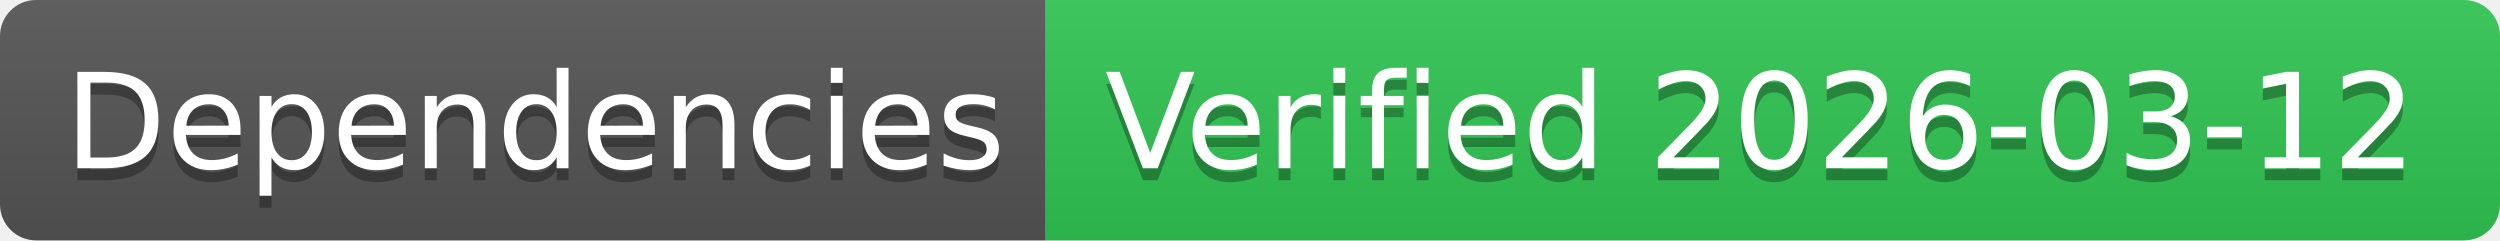
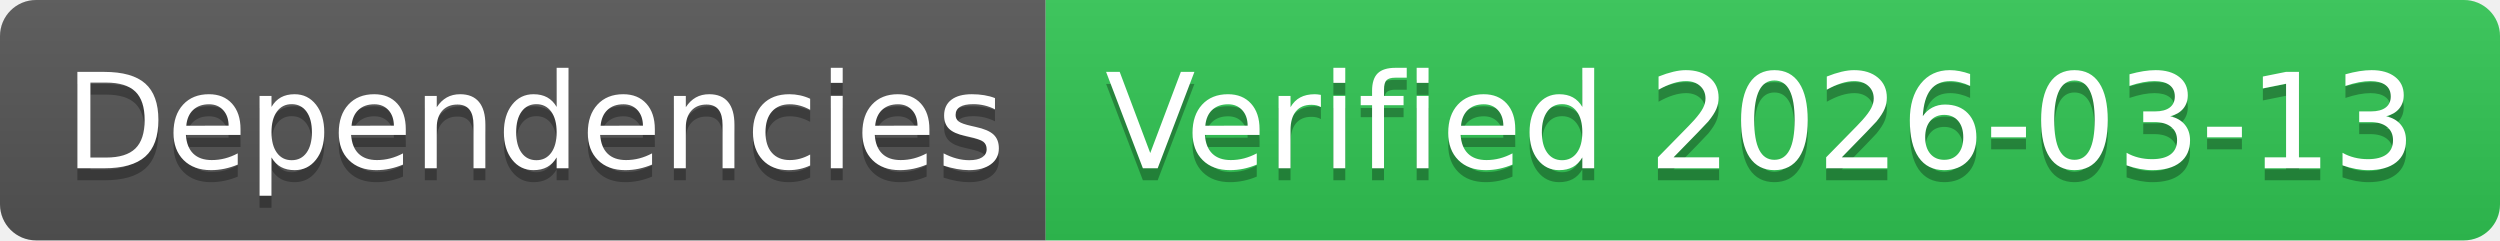
- <svg xmlns="http://www.w3.org/2000/svg" width="208" height="20" role="img" aria-label="Dependencies: Verified 2026-03-12">
+ <svg xmlns="http://www.w3.org/2000/svg" width="208" height="20" role="img" aria-label="Dependencies: Verified 2026-03-13">
  <linearGradient id="s" x2="0" y2="100%">
    <stop offset="0" stop-color="#bbb" stop-opacity=".1" />
    <stop offset="1" stop-opacity=".1" />
  </linearGradient>
  <clipPath id="r">
    <rect width="208" height="20" rx="3" fill="#fff" />
  </clipPath>
  <g clip-path="url(#r)">
    <rect width="87" height="20" fill="#555" />
    <rect x="87" width="121" height="20" fill="#31c653" />
    <rect width="208" height="20" fill="url(#s)" />
  </g>
  <g fill="#fff" text-anchor="middle" font-family="Verdana,Geneva,DejaVu Sans,sans-serif" text-rendering="geometricPrecision" font-size="110">
    <text aria-hidden="true" x="445" y="150" fill="#010101" fill-opacity=".3" transform="scale(.1)" textLength="770">Dependencies</text>
    <text x="445" y="140" transform="scale(.1)" fill="#fff" textLength="770">Dependencies</text>
-     <text aria-hidden="true" x="1465" y="150" fill="#010101" fill-opacity=".3" transform="scale(.1)" textLength="1110">Verified 2026-03-12</text>
-     <text x="1465" y="140" transform="scale(.1)" fill="#fff" textLength="1110">Verified 2026-03-12</text>
+     <text aria-hidden="true" x="1465" y="150" fill="#010101" fill-opacity=".3" transform="scale(.1)" textLength="1110">Verified 2026-03-13</text>
+     <text x="1465" y="140" transform="scale(.1)" fill="#fff" textLength="1110">Verified 2026-03-13</text>
  </g>
</svg>
